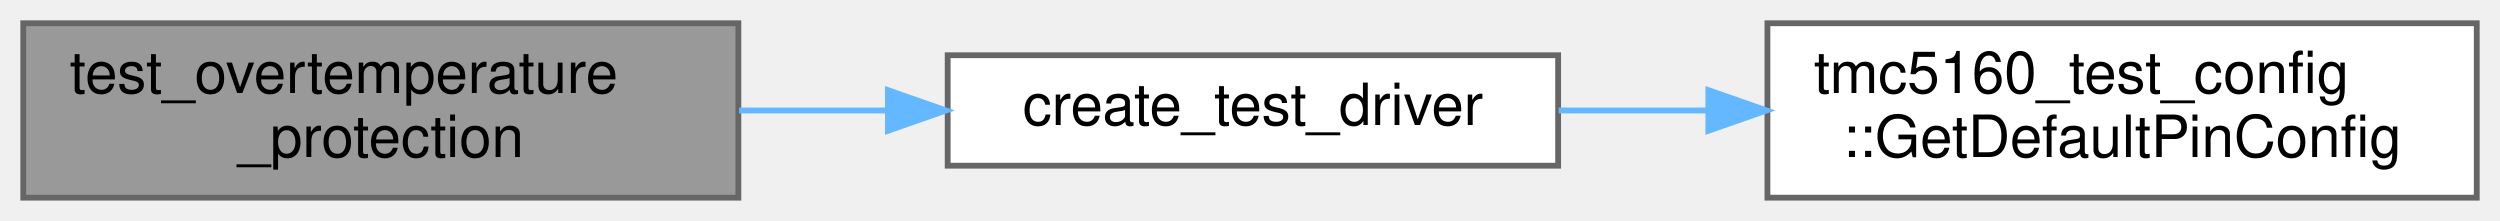
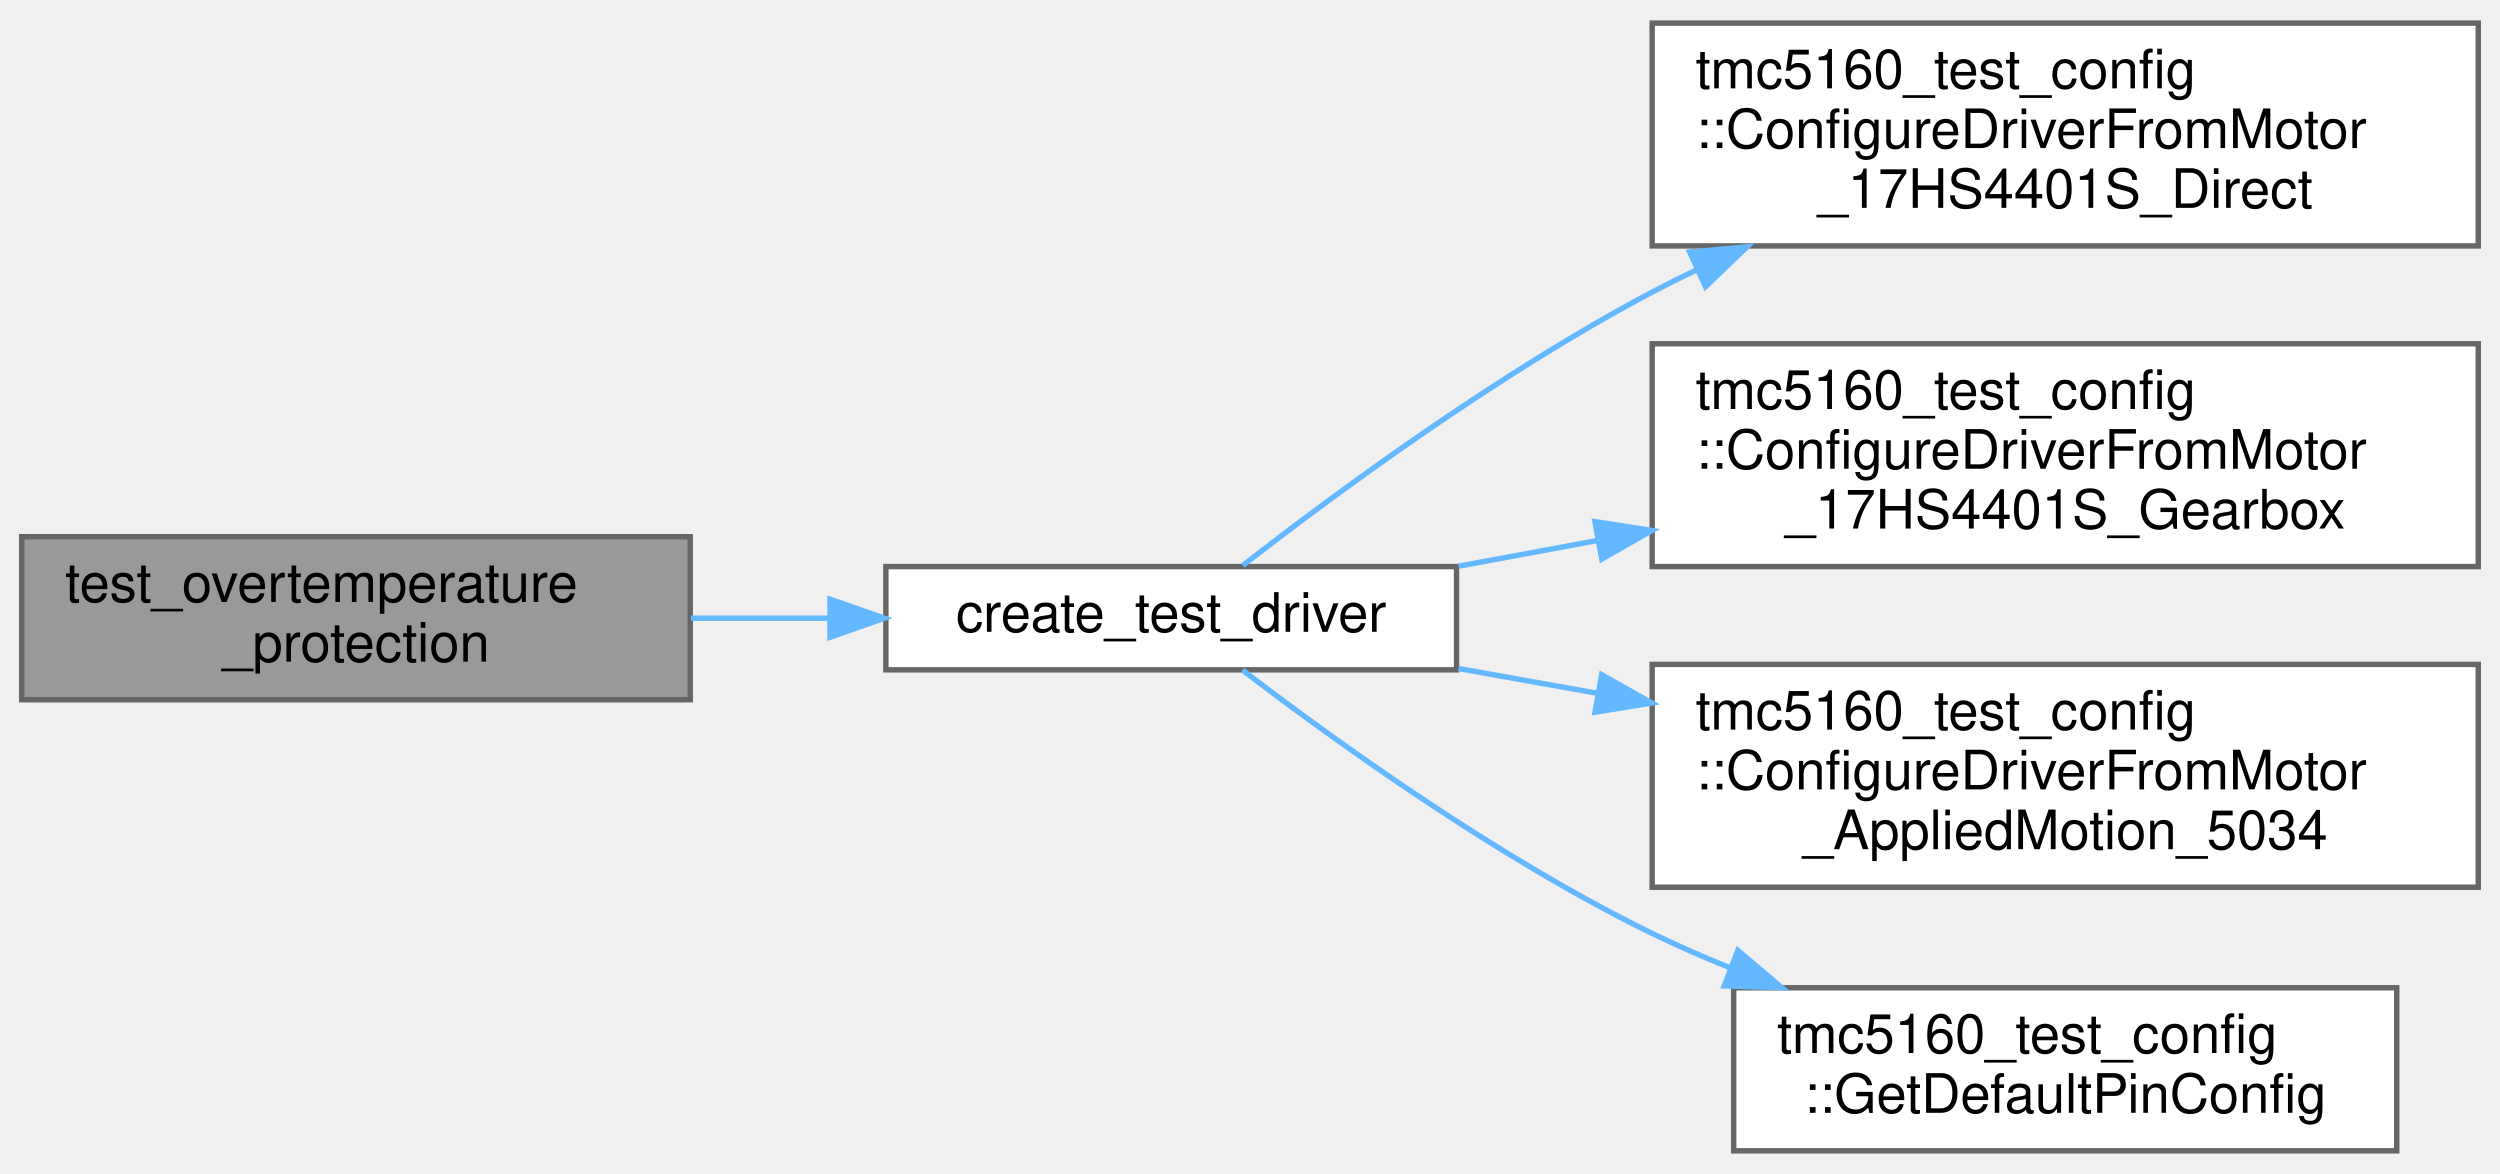
- <svg xmlns="http://www.w3.org/2000/svg" xmlns:xlink="http://www.w3.org/1999/xlink" width="430pt" height="38pt" viewBox="0.00 0.00 430.00 38.00">
-   <g id="graph0" class="graph" transform="scale(1 1) rotate(0) translate(4 34)">
+ <svg xmlns="http://www.w3.org/2000/svg" xmlns:xlink="http://www.w3.org/1999/xlink" width="460pt" height="216pt" viewBox="0.00 0.00 460.00 215.50">
+   <g id="graph0" class="graph" transform="scale(1 1) rotate(0) translate(4 211.5)">
    <g id="Node000001" class="node">
      <g id="a_Node000001">
        <a xlink:title=" ">
-           <polygon fill="#999999" stroke="#666666" points="123,-30 0,-30 0,0 123,0 123,-30" />
-           <text text-anchor="start" x="8" y="-18" font-family="Helvetica,sans-Serif" font-size="10.00">test_overtemperature</text>
-           <text text-anchor="middle" x="61.5" y="-7" font-family="Helvetica,sans-Serif" font-size="10.00">_protection</text>
+           <polygon fill="#999999" stroke="#666666" points="123,-113 0,-113 0,-83 123,-83 123,-113" />
+           <text text-anchor="start" x="8" y="-101" font-family="Helvetica,sans-Serif" font-size="10.00">test_overtemperature</text>
+           <text text-anchor="middle" x="61.5" y="-90" font-family="Helvetica,sans-Serif" font-size="10.00">_protection</text>
        </a>
      </g>
    </g>
    <g id="Node000002" class="node">
      <g id="a_Node000002">
        <a xlink:href="protection__comprehensive__test_8cpp.html#a12a1e9488c1c4af4e9d79e2f8e390c5f" target="_top" xlink:title=" ">
-           <polygon fill="white" stroke="#666666" points="264,-24.5 159,-24.5 159,-5.5 264,-5.5 264,-24.5" />
-           <text text-anchor="middle" x="211.5" y="-12.5" font-family="Helvetica,sans-Serif" font-size="10.00">create_test_driver</text>
+           <polygon fill="white" stroke="#666666" points="264,-107.5 159,-107.5 159,-88.5 264,-88.5 264,-107.5" />
+           <text text-anchor="middle" x="211.5" y="-95.5" font-family="Helvetica,sans-Serif" font-size="10.00">create_test_driver</text>
        </a>
      </g>
    </g>
    <g id="edge1_Node000001_Node000002" class="edge">
      <g id="a_edge1_Node000001_Node000002">
        <a xlink:title=" ">
-           <path fill="none" stroke="#63b8ff" d="M123.12,-15C131.52,-15 140.16,-15 148.58,-15" />
-           <polygon fill="#63b8ff" stroke="#63b8ff" points="148.72,-18.5 158.72,-15 148.72,-11.5 148.72,-18.5" />
+           <path fill="none" stroke="#63b8ff" d="M123.12,-98C131.52,-98 140.16,-98 148.58,-98" />
+           <polygon fill="#63b8ff" stroke="#63b8ff" points="148.72,-101.5 158.72,-98 148.72,-94.5 148.72,-101.5" />
        </a>
      </g>
    </g>
    <g id="Node000003" class="node">
      <g id="a_Node000003">
-         <a xlink:href="namespacetmc5160__test__config.html#aa0c20662463e4685d1011a24ff3a576e" target="_top" xlink:title="Complete pin configuration for all tests.">
-           <polygon fill="white" stroke="#666666" points="422,-30 300,-30 300,0 422,0 422,-30" />
-           <text text-anchor="start" x="308" y="-18" font-family="Helvetica,sans-Serif" font-size="10.00">tmc5160_test_config</text>
-           <text text-anchor="middle" x="361" y="-7" font-family="Helvetica,sans-Serif" font-size="10.00">::GetDefaultPinConfig</text>
+         <a xlink:href="namespacetmc5160__test__config.html#a8d4169028f909fa4c3bcaf35a1130f19" target="_top" xlink:title="Helper function to populate DriverConfig from 17HS4401S direct drive motor configuration.">
+           <polygon fill="white" stroke="#666666" points="452,-207.5 300,-207.5 300,-166.5 452,-166.5 452,-207.5" />
+           <text text-anchor="start" x="308" y="-195.5" font-family="Helvetica,sans-Serif" font-size="10.00">tmc5160_test_config</text>
+           <text text-anchor="start" x="308" y="-184.5" font-family="Helvetica,sans-Serif" font-size="10.00">::ConfigureDriverFromMotor</text>
+           <text text-anchor="middle" x="376" y="-173.5" font-family="Helvetica,sans-Serif" font-size="10.00">_17HS4401S_Direct</text>
        </a>
      </g>
    </g>
    <g id="edge2_Node000002_Node000003" class="edge">
      <g id="a_edge2_Node000002_Node000003">
        <a xlink:title=" ">
-           <path fill="none" stroke="#63b8ff" d="M264.09,-15C272.39,-15 281.1,-15 289.75,-15" />
-           <polygon fill="#63b8ff" stroke="#63b8ff" points="289.84,-18.5 299.84,-15 289.84,-11.5 289.84,-18.5" />
+           <path fill="none" stroke="#63b8ff" d="M224.67,-107.71C241.07,-120.45 271.48,-142.97 300,-158 302.69,-159.42 305.47,-160.81 308.3,-162.16" />
+           <polygon fill="#63b8ff" stroke="#63b8ff" points="306.91,-165.37 317.46,-166.34 309.82,-159 306.91,-165.37" />
+         </a>
+       </g>
+     </g>
+     <g id="Node000004" class="node">
+       <g id="a_Node000004">
+         <a xlink:href="namespacetmc5160__test__config.html#ad066428e88b18d0b8a60d3cbb3866a72" target="_top" xlink:title="Helper function to populate DriverConfig from 17HS4401S gearbox motor configuration.">
+           <polygon fill="white" stroke="#666666" points="452,-148.5 300,-148.5 300,-107.5 452,-107.5 452,-148.5" />
+           <text text-anchor="start" x="308" y="-136.5" font-family="Helvetica,sans-Serif" font-size="10.00">tmc5160_test_config</text>
+           <text text-anchor="start" x="308" y="-125.5" font-family="Helvetica,sans-Serif" font-size="10.00">::ConfigureDriverFromMotor</text>
+           <text text-anchor="middle" x="376" y="-114.5" font-family="Helvetica,sans-Serif" font-size="10.00">_17HS4401S_Gearbox</text>
+         </a>
+       </g>
+     </g>
+     <g id="edge3_Node000002_Node000004" class="edge">
+       <g id="a_edge3_Node000002_Node000004">
+         <a xlink:title=" ">
+           <path fill="none" stroke="#63b8ff" d="M264.36,-107.57C272.6,-109.09 281.29,-110.7 290.05,-112.32" />
+           <polygon fill="#63b8ff" stroke="#63b8ff" points="289.47,-115.77 299.94,-114.14 290.74,-108.89 289.47,-115.77" />
+         </a>
+       </g>
+     </g>
+     <g id="Node000005" class="node">
+       <g id="a_Node000005">
+         <a xlink:href="namespacetmc5160__test__config.html#a3b6d57d96a6198cd1018a9e5c55c0c6b" target="_top" xlink:title="Helper function to populate DriverConfig from Applied Motion 5034 motor configuration.">
+           <polygon fill="white" stroke="#666666" points="452,-89.5 300,-89.5 300,-48.5 452,-48.5 452,-89.5" />
+           <text text-anchor="start" x="308" y="-77.5" font-family="Helvetica,sans-Serif" font-size="10.00">tmc5160_test_config</text>
+           <text text-anchor="start" x="308" y="-66.5" font-family="Helvetica,sans-Serif" font-size="10.00">::ConfigureDriverFromMotor</text>
+           <text text-anchor="middle" x="376" y="-55.5" font-family="Helvetica,sans-Serif" font-size="10.00">_AppliedMotion_5034</text>
+         </a>
+       </g>
+     </g>
+     <g id="edge4_Node000002_Node000005" class="edge">
+       <g id="a_edge4_Node000002_Node000005">
+         <a xlink:title=" ">
+           <path fill="none" stroke="#63b8ff" d="M264.36,-88.74C272.6,-87.28 281.29,-85.72 290.05,-84.16" />
+           <polygon fill="#63b8ff" stroke="#63b8ff" points="290.71,-87.6 299.94,-82.4 289.48,-80.71 290.71,-87.6" />
+         </a>
+       </g>
+     </g>
+     <g id="Node000006" class="node">
+       <g id="a_Node000006">
+         <a xlink:href="namespacetmc5160__test__config.html#aa0c20662463e4685d1011a24ff3a576e" target="_top" xlink:title="Complete pin configuration for all tests.">
+           <polygon fill="white" stroke="#666666" points="437,-30 315,-30 315,0 437,0 437,-30" />
+           <text text-anchor="start" x="323" y="-18" font-family="Helvetica,sans-Serif" font-size="10.00">tmc5160_test_config</text>
+           <text text-anchor="middle" x="376" y="-7" font-family="Helvetica,sans-Serif" font-size="10.00">::GetDefaultPinConfig</text>
+         </a>
+       </g>
+     </g>
+     <g id="edge5_Node000002_Node000006" class="edge">
+       <g id="a_edge5_Node000002_Node000006">
+         <a xlink:title=" ">
+           <path fill="none" stroke="#63b8ff" d="M224.63,-88.45C240.97,-75.95 271.33,-53.97 300,-40 304.59,-37.76 309.42,-35.65 314.34,-33.67" />
+           <polygon fill="#63b8ff" stroke="#63b8ff" points="315.76,-36.88 323.85,-30.03 313.26,-30.34 315.76,-36.88" />
        </a>
      </g>
    </g>
  </g>
</svg>
